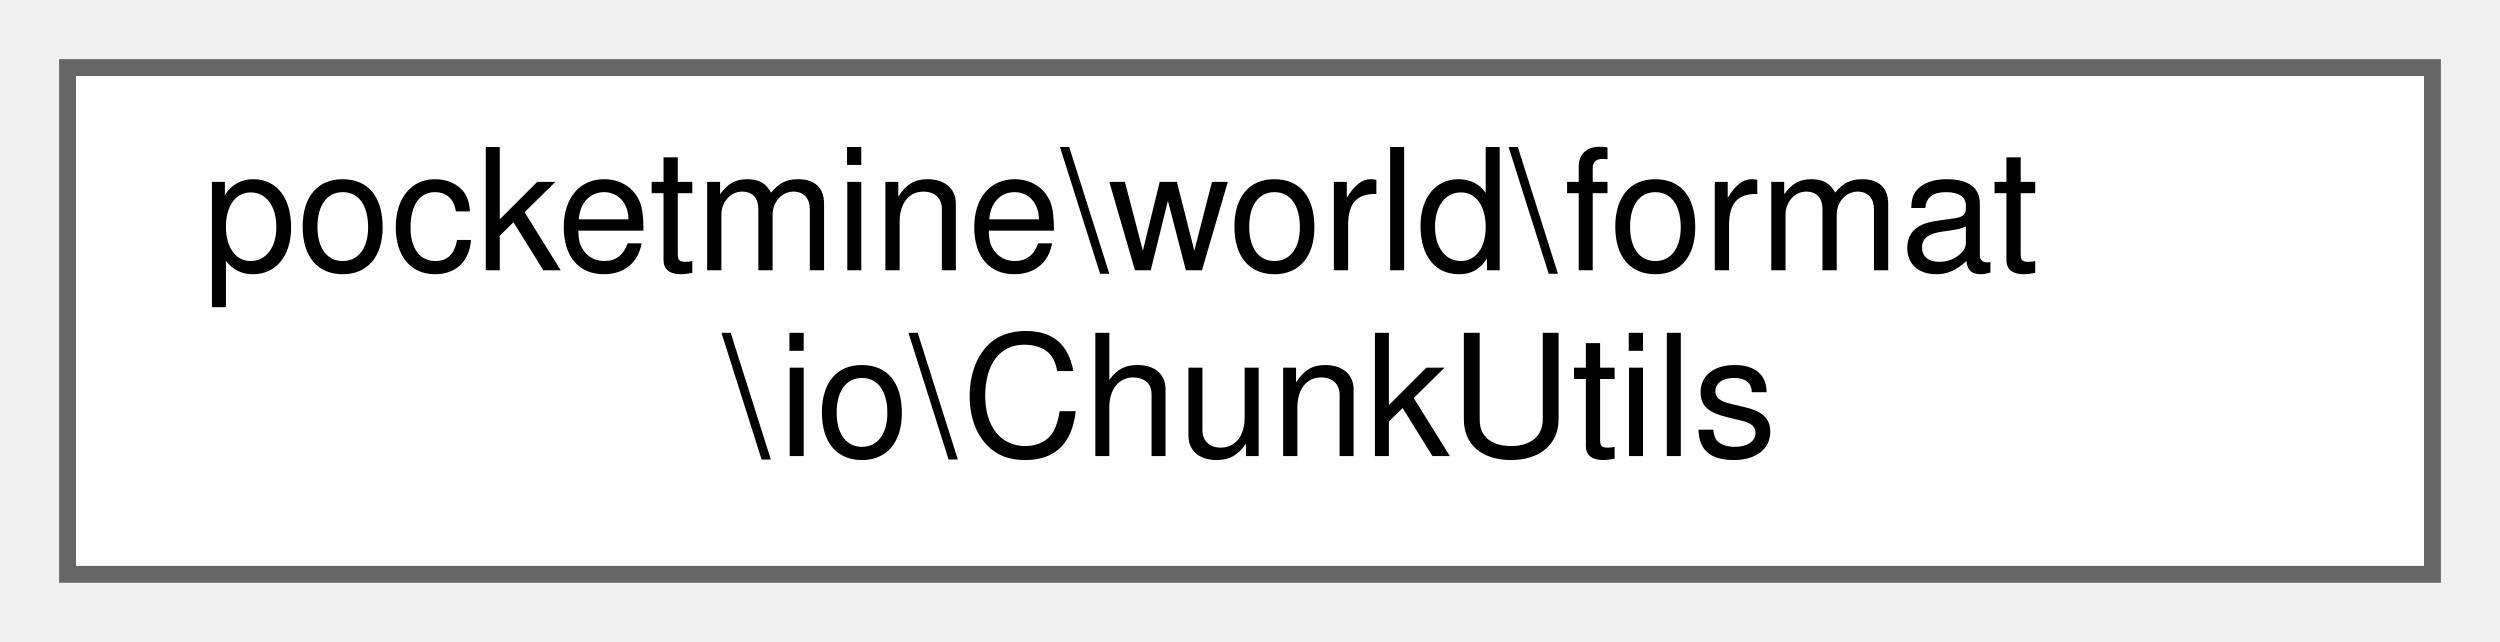
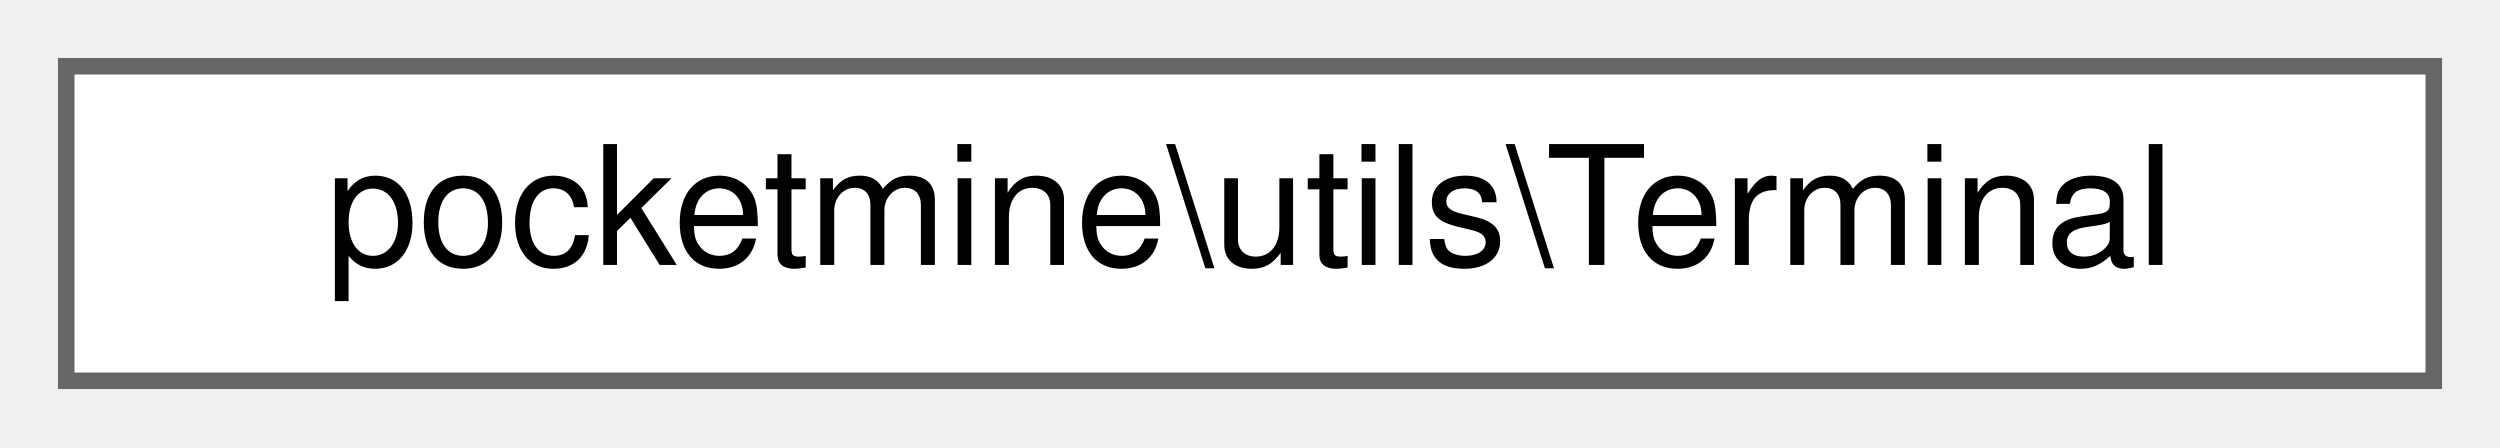
- <svg xmlns="http://www.w3.org/2000/svg" xmlns:xlink="http://www.w3.org/1999/xlink" width="148pt" height="38pt" viewBox="0.00 0.00 148.00 38.00">
-   <g id="graph0" class="graph" transform="scale(1 1) rotate(0) translate(4 34)">
+ <svg xmlns="http://www.w3.org/2000/svg" xmlns:xlink="http://www.w3.org/1999/xlink" width="151pt" height="27pt" viewBox="0.00 0.00 151.00 27.00">
+   <g id="graph0" class="graph" transform="scale(1 1) rotate(0) translate(4 23)">
    <g id="Node000000" class="node">
      <g id="a_Node000000">
-         <a xlink:href="de/dda/classpocketmine_1_1world_1_1format_1_1io_1_1_chunk_utils.html" target="_top" xlink:title=" ">
-           <polygon fill="white" stroke="#666666" points="140,-30 0,-30 0,0 140,0 140,-30" />
-           <text text-anchor="start" x="8" y="-18" font-family="Helvetica,sans-Serif" font-size="10.00">pocketmine\world\format</text>
-           <text text-anchor="middle" x="70" y="-7" font-family="Helvetica,sans-Serif" font-size="10.00">\io\ChunkUtils</text>
+         <a xlink:href="da/d57/classpocketmine_1_1utils_1_1_terminal.html" target="_top" xlink:title=" ">
+           <polygon fill="white" stroke="#666666" points="143,-19 0,-19 0,0 143,0 143,-19" />
+           <text text-anchor="middle" x="71.5" y="-7" font-family="Helvetica,sans-Serif" font-size="10.00">pocketmine\utils\Terminal</text>
        </a>
      </g>
    </g>
  </g>
</svg>
